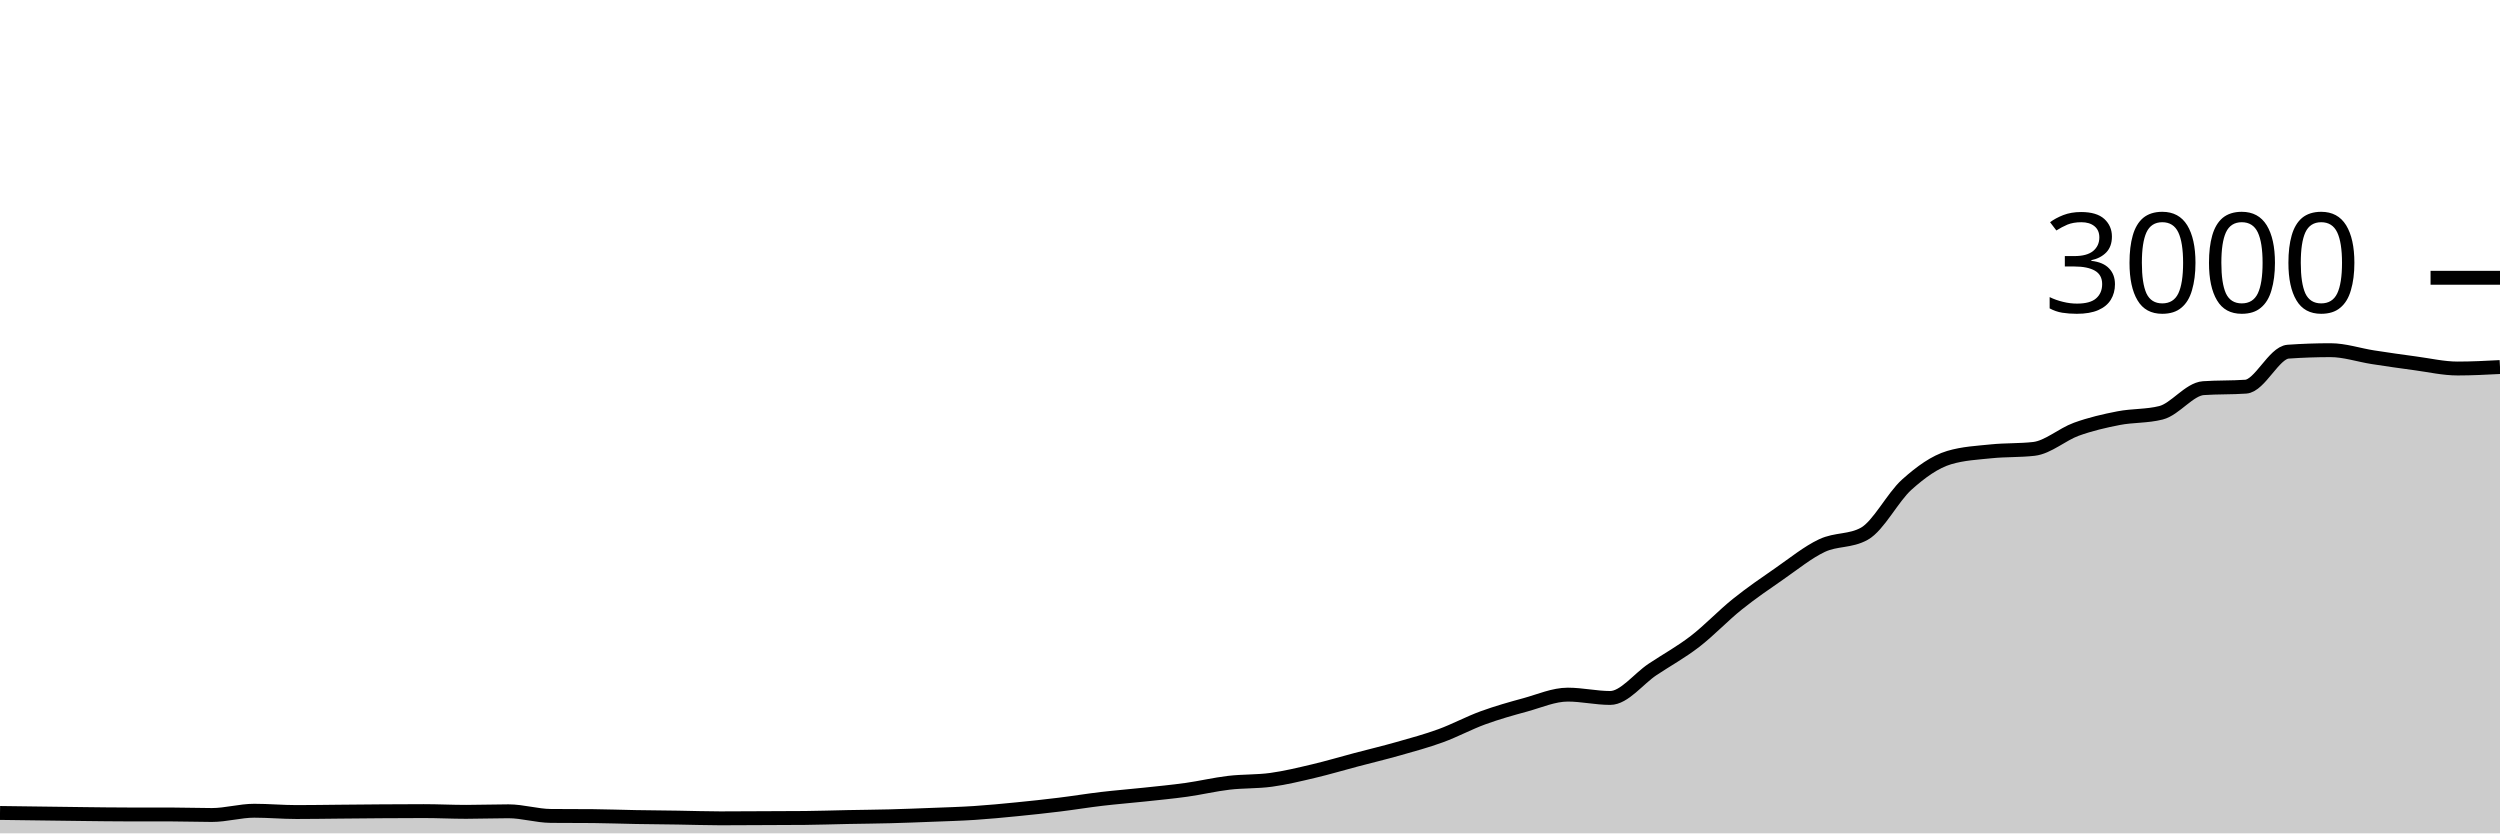
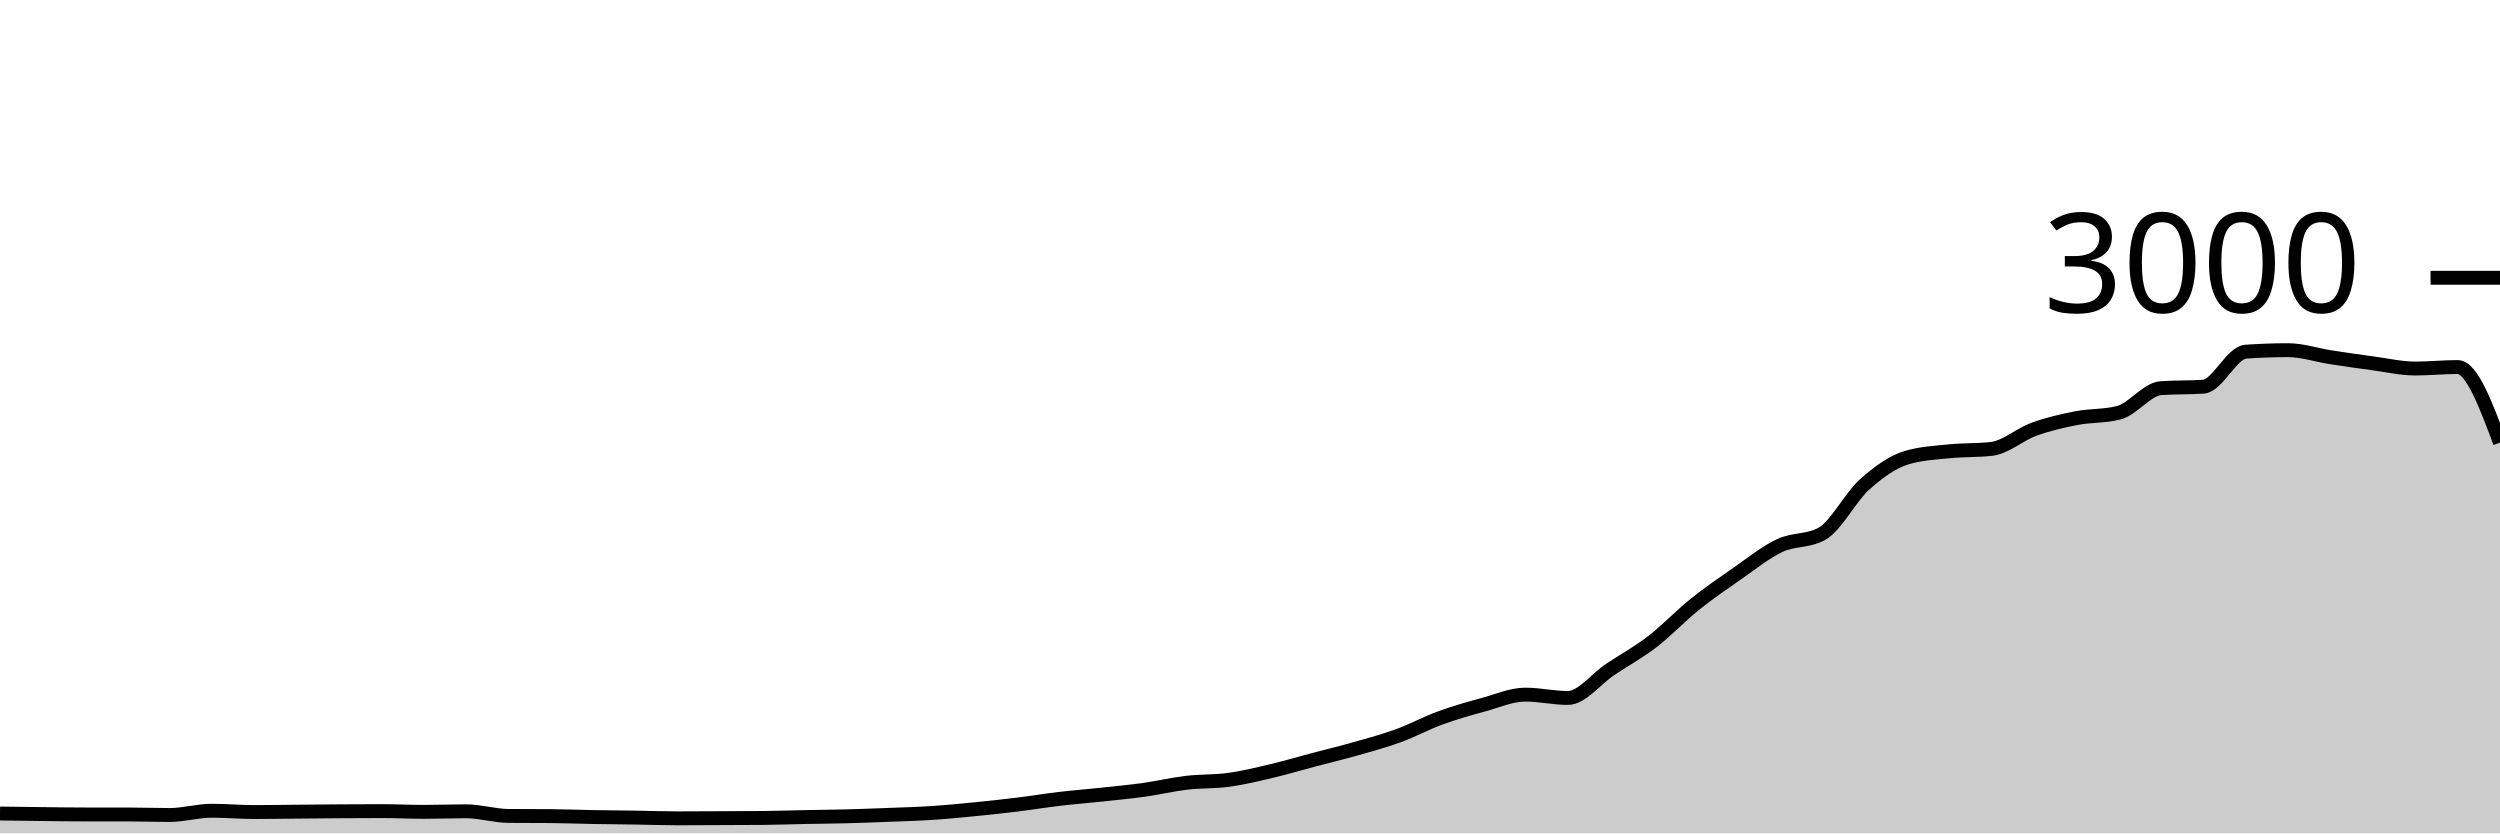
<svg xmlns="http://www.w3.org/2000/svg" viewBox="0 0 180 60">
  <g transform="translate(0,20)">
-     <path class="area" fill="rgba(0, 0, 0, 0.2)" d="M0,38.533C1.017,38.547,2.034,38.56,3.051,38.573C4.068,38.587,5.085,38.602,6.102,38.613C7.119,38.624,8.136,38.64,9.153,38.64C10.169,38.64,11.186,38.64,12.203,38.64C13.22,38.64,14.237,38.68,15.254,38.68C16.271,38.68,17.288,38.373,18.305,38.373C19.322,38.373,20.339,38.467,21.356,38.467C22.373,38.467,23.39,38.449,24.407,38.44C25.424,38.431,26.441,38.42,27.458,38.413C28.475,38.407,29.492,38.4,30.508,38.4C31.525,38.4,32.542,38.453,33.559,38.453C34.576,38.453,35.593,38.413,36.61,38.413C37.627,38.413,38.644,38.738,39.661,38.747C40.678,38.756,41.695,38.751,42.712,38.76C43.729,38.769,44.746,38.809,45.763,38.827C46.78,38.844,47.797,38.851,48.814,38.867C49.831,38.882,50.847,38.92,51.864,38.92C52.881,38.92,53.898,38.911,54.915,38.907C55.932,38.902,56.949,38.902,57.966,38.893C58.983,38.884,60,38.847,61.017,38.827C62.034,38.807,63.051,38.8,64.068,38.773C65.085,38.747,66.102,38.707,67.119,38.667C68.136,38.627,69.153,38.6,70.169,38.533C71.186,38.467,72.203,38.367,73.22,38.267C74.237,38.167,75.254,38.058,76.271,37.933C77.288,37.809,78.305,37.64,79.322,37.52C80.339,37.4,81.356,37.322,82.373,37.213C83.39,37.104,84.407,37.009,85.424,36.867C86.441,36.724,87.458,36.48,88.475,36.36C89.492,36.24,90.508,36.287,91.525,36.147C92.542,36.007,93.559,35.76,94.576,35.52C95.593,35.28,96.61,34.976,97.627,34.707C98.644,34.438,99.661,34.196,100.678,33.907C101.695,33.618,102.712,33.344,103.729,32.973C104.746,32.602,105.763,32.051,106.78,31.68C107.797,31.309,108.814,31.024,109.831,30.747C110.847,30.469,111.864,30.013,112.881,30.013C113.898,30.013,114.915,30.253,115.932,30.253C116.949,30.253,117.966,28.878,118.983,28.2C120,27.522,121.017,26.969,122.034,26.187C123.051,25.404,124.068,24.322,125.085,23.507C126.102,22.691,127.119,21.998,128.136,21.293C129.153,20.589,130.169,19.758,131.186,19.28C132.203,18.802,133.22,18.996,134.237,18.427C135.254,17.858,136.271,15.807,137.288,14.893C138.305,13.98,139.322,13.249,140.339,12.947C141.356,12.644,142.373,12.598,143.39,12.493C144.407,12.389,145.424,12.436,146.441,12.32C147.458,12.204,148.475,11.276,149.492,10.907C150.508,10.538,151.525,10.304,152.542,10.107C153.559,9.909,154.576,9.978,155.593,9.72C156.61,9.462,157.627,8.018,158.644,7.947C159.661,7.876,160.678,7.911,161.695,7.84C162.712,7.769,163.729,5.391,164.746,5.32C165.763,5.249,166.78,5.213,167.797,5.213C168.814,5.213,169.831,5.562,170.847,5.72C171.864,5.878,172.881,6.024,173.898,6.16C174.915,6.296,175.932,6.533,176.949,6.533C177.966,6.533,178.983,6.48,180,6.427L180,40C178.983,40,177.966,40,176.949,40C175.932,40,174.915,40,173.898,40C172.881,40,171.864,40,170.847,40C169.831,40,168.814,40,167.797,40C166.78,40,165.763,40,164.746,40C163.729,40,162.712,40,161.695,40C160.678,40,159.661,40,158.644,40C157.627,40,156.61,40,155.593,40C154.576,40,153.559,40,152.542,40C151.525,40,150.508,40,149.492,40C148.475,40,147.458,40,146.441,40C145.424,40,144.407,40,143.39,40C142.373,40,141.356,40,140.339,40C139.322,40,138.305,40,137.288,40C136.271,40,135.254,40,134.237,40C133.22,40,132.203,40,131.186,40C130.169,40,129.153,40,128.136,40C127.119,40,126.102,40,125.085,40C124.068,40,123.051,40,122.034,40C121.017,40,120,40,118.983,40C117.966,40,116.949,40,115.932,40C114.915,40,113.898,40,112.881,40C111.864,40,110.847,40,109.831,40C108.814,40,107.797,40,106.78,40C105.763,40,104.746,40,103.729,40C102.712,40,101.695,40,100.678,40C99.661,40,98.644,40,97.627,40C96.61,40,95.593,40,94.576,40C93.559,40,92.542,40,91.525,40C90.508,40,89.492,40,88.475,40C87.458,40,86.441,40,85.424,40C84.407,40,83.39,40,82.373,40C81.356,40,80.339,40,79.322,40C78.305,40,77.288,40,76.271,40C75.254,40,74.237,40,73.22,40C72.203,40,71.186,40,70.169,40C69.153,40,68.136,40,67.119,40C66.102,40,65.085,40,64.068,40C63.051,40,62.034,40,61.017,40C60,40,58.983,40,57.966,40C56.949,40,55.932,40,54.915,40C53.898,40,52.881,40,51.864,40C50.847,40,49.831,40,48.814,40C47.797,40,46.78,40,45.763,40C44.746,40,43.729,40,42.712,40C41.695,40,40.678,40,39.661,40C38.644,40,37.627,40,36.61,40C35.593,40,34.576,40,33.559,40C32.542,40,31.525,40,30.508,40C29.492,40,28.475,40,27.458,40C26.441,40,25.424,40,24.407,40C23.39,40,22.373,40,21.356,40C20.339,40,19.322,40,18.305,40C17.288,40,16.271,40,15.254,40C14.237,40,13.22,40,12.203,40C11.186,40,10.169,40,9.153,40C8.136,40,7.119,40,6.102,40C5.085,40,4.068,40,3.051,40C2.034,40,1.017,40,0,40Z" />
-     <path class="line" stroke="black" fill="none" d="M0,38.533C1.017,38.547,2.034,38.56,3.051,38.573C4.068,38.587,5.085,38.602,6.102,38.613C7.119,38.624,8.136,38.64,9.153,38.64C10.169,38.64,11.186,38.64,12.203,38.64C13.22,38.64,14.237,38.68,15.254,38.68C16.271,38.68,17.288,38.373,18.305,38.373C19.322,38.373,20.339,38.467,21.356,38.467C22.373,38.467,23.39,38.449,24.407,38.44C25.424,38.431,26.441,38.42,27.458,38.413C28.475,38.407,29.492,38.4,30.508,38.4C31.525,38.4,32.542,38.453,33.559,38.453C34.576,38.453,35.593,38.413,36.61,38.413C37.627,38.413,38.644,38.738,39.661,38.747C40.678,38.756,41.695,38.751,42.712,38.76C43.729,38.769,44.746,38.809,45.763,38.827C46.78,38.844,47.797,38.851,48.814,38.867C49.831,38.882,50.847,38.92,51.864,38.92C52.881,38.92,53.898,38.911,54.915,38.907C55.932,38.902,56.949,38.902,57.966,38.893C58.983,38.884,60,38.847,61.017,38.827C62.034,38.807,63.051,38.8,64.068,38.773C65.085,38.747,66.102,38.707,67.119,38.667C68.136,38.627,69.153,38.6,70.169,38.533C71.186,38.467,72.203,38.367,73.22,38.267C74.237,38.167,75.254,38.058,76.271,37.933C77.288,37.809,78.305,37.64,79.322,37.52C80.339,37.4,81.356,37.322,82.373,37.213C83.39,37.104,84.407,37.009,85.424,36.867C86.441,36.724,87.458,36.48,88.475,36.36C89.492,36.24,90.508,36.287,91.525,36.147C92.542,36.007,93.559,35.76,94.576,35.52C95.593,35.28,96.61,34.976,97.627,34.707C98.644,34.438,99.661,34.196,100.678,33.907C101.695,33.618,102.712,33.344,103.729,32.973C104.746,32.602,105.763,32.051,106.78,31.68C107.797,31.309,108.814,31.024,109.831,30.747C110.847,30.469,111.864,30.013,112.881,30.013C113.898,30.013,114.915,30.253,115.932,30.253C116.949,30.253,117.966,28.878,118.983,28.2C120,27.522,121.017,26.969,122.034,26.187C123.051,25.404,124.068,24.322,125.085,23.507C126.102,22.691,127.119,21.998,128.136,21.293C129.153,20.589,130.169,19.758,131.186,19.28C132.203,18.802,133.22,18.996,134.237,18.427C135.254,17.858,136.271,15.807,137.288,14.893C138.305,13.98,139.322,13.249,140.339,12.947C141.356,12.644,142.373,12.598,143.39,12.493C144.407,12.389,145.424,12.436,146.441,12.32C147.458,12.204,148.475,11.276,149.492,10.907C150.508,10.538,151.525,10.304,152.542,10.107C153.559,9.909,154.576,9.978,155.593,9.72C156.61,9.462,157.627,8.018,158.644,7.947C159.661,7.876,160.678,7.911,161.695,7.84C162.712,7.769,163.729,5.391,164.746,5.32C165.763,5.249,166.78,5.213,167.797,5.213C168.814,5.213,169.831,5.562,170.847,5.72C171.864,5.878,172.881,6.024,173.898,6.16C174.915,6.296,175.932,6.533,176.949,6.533C177.966,6.533,178.983,6.48,180,6.427" />
+     <path class="area" fill="rgba(0, 0, 0, 0.2)" d="M0,38.573C1.017,38.588,2.034,38.602,3.051,38.613C4.068,38.624,5.085,38.64,6.102,38.64C7.119,38.64,8.136,38.64,9.153,38.64C10.169,38.64,11.186,38.68,12.203,38.68C13.22,38.68,14.237,38.373,15.254,38.373C16.271,38.373,17.288,38.467,18.305,38.467C19.322,38.467,20.339,38.449,21.356,38.44C22.373,38.431,23.39,38.42,24.407,38.413C25.424,38.407,26.441,38.4,27.458,38.4C28.475,38.4,29.492,38.453,30.508,38.453C31.525,38.453,32.542,38.413,33.559,38.413C34.576,38.413,35.593,38.738,36.61,38.747C37.627,38.756,38.644,38.751,39.661,38.76C40.678,38.769,41.695,38.809,42.712,38.827C43.729,38.844,44.746,38.851,45.763,38.867C46.78,38.882,47.797,38.92,48.814,38.92C49.831,38.92,50.847,38.911,51.864,38.907C52.881,38.902,53.898,38.902,54.915,38.893C55.932,38.884,56.949,38.847,57.966,38.827C58.983,38.807,60,38.8,61.017,38.773C62.034,38.747,63.051,38.707,64.068,38.667C65.085,38.627,66.102,38.6,67.119,38.533C68.136,38.467,69.153,38.367,70.169,38.267C71.186,38.167,72.203,38.058,73.22,37.933C74.237,37.809,75.254,37.64,76.271,37.52C77.288,37.4,78.305,37.322,79.322,37.213C80.339,37.104,81.356,37.009,82.373,36.867C83.39,36.724,84.407,36.48,85.424,36.36C86.441,36.24,87.458,36.287,88.475,36.147C89.492,36.007,90.508,35.76,91.525,35.52C92.542,35.28,93.559,34.976,94.576,34.707C95.593,34.438,96.61,34.196,97.627,33.907C98.644,33.618,99.661,33.344,100.678,32.973C101.695,32.602,102.712,32.051,103.729,31.68C104.746,31.309,105.763,31.024,106.78,30.747C107.797,30.469,108.814,30.013,109.831,30.013C110.847,30.013,111.864,30.253,112.881,30.253C113.898,30.253,114.915,28.878,115.932,28.2C116.949,27.522,117.966,26.969,118.983,26.187C120,25.404,121.017,24.322,122.034,23.507C123.051,22.691,124.068,21.998,125.085,21.293C126.102,20.589,127.119,19.758,128.136,19.28C129.153,18.802,130.169,18.996,131.186,18.427C132.203,17.858,133.22,15.807,134.237,14.893C135.254,13.98,136.271,13.249,137.288,12.947C138.305,12.644,139.322,12.598,140.339,12.493C141.356,12.389,142.373,12.436,143.39,12.32C144.407,12.204,145.424,11.276,146.441,10.907C147.458,10.538,148.475,10.304,149.492,10.107C150.508,9.909,151.525,9.978,152.542,9.72C153.559,9.462,154.576,8.018,155.593,7.947C156.61,7.876,157.627,7.911,158.644,7.84C159.661,7.769,160.678,5.391,161.695,5.32C162.712,5.249,163.729,5.213,164.746,5.213C165.763,5.213,166.78,5.562,167.797,5.72C168.814,5.878,169.831,6.024,170.847,6.16C171.864,6.296,172.881,6.533,173.898,6.533C174.915,6.533,175.932,6.427,176.949,6.427C177.966,6.427,178.983,9.147,180,11.867L180,40C178.983,40,177.966,40,176.949,40C175.932,40,174.915,40,173.898,40C172.881,40,171.864,40,170.847,40C169.831,40,168.814,40,167.797,40C166.78,40,165.763,40,164.746,40C163.729,40,162.712,40,161.695,40C160.678,40,159.661,40,158.644,40C157.627,40,156.61,40,155.593,40C154.576,40,153.559,40,152.542,40C151.525,40,150.508,40,149.492,40C148.475,40,147.458,40,146.441,40C145.424,40,144.407,40,143.39,40C142.373,40,141.356,40,140.339,40C139.322,40,138.305,40,137.288,40C136.271,40,135.254,40,134.237,40C133.22,40,132.203,40,131.186,40C130.169,40,129.153,40,128.136,40C127.119,40,126.102,40,125.085,40C124.068,40,123.051,40,122.034,40C121.017,40,120,40,118.983,40C117.966,40,116.949,40,115.932,40C114.915,40,113.898,40,112.881,40C111.864,40,110.847,40,109.831,40C108.814,40,107.797,40,106.78,40C105.763,40,104.746,40,103.729,40C102.712,40,101.695,40,100.678,40C99.661,40,98.644,40,97.627,40C96.61,40,95.593,40,94.576,40C93.559,40,92.542,40,91.525,40C90.508,40,89.492,40,88.475,40C87.458,40,86.441,40,85.424,40C84.407,40,83.39,40,82.373,40C81.356,40,80.339,40,79.322,40C78.305,40,77.288,40,76.271,40C75.254,40,74.237,40,73.22,40C72.203,40,71.186,40,70.169,40C69.153,40,68.136,40,67.119,40C66.102,40,65.085,40,64.068,40C63.051,40,62.034,40,61.017,40C60,40,58.983,40,57.966,40C56.949,40,55.932,40,54.915,40C53.898,40,52.881,40,51.864,40C50.847,40,49.831,40,48.814,40C47.797,40,46.78,40,45.763,40C44.746,40,43.729,40,42.712,40C41.695,40,40.678,40,39.661,40C38.644,40,37.627,40,36.61,40C35.593,40,34.576,40,33.559,40C32.542,40,31.525,40,30.508,40C29.492,40,28.475,40,27.458,40C26.441,40,25.424,40,24.407,40C23.39,40,22.373,40,21.356,40C20.339,40,19.322,40,18.305,40C17.288,40,16.271,40,15.254,40C14.237,40,13.22,40,12.203,40C11.186,40,10.169,40,9.153,40C8.136,40,7.119,40,6.102,40C5.085,40,4.068,40,3.051,40C2.034,40,1.017,40,0,40Z" />
+     <path class="line" stroke="black" fill="none" d="M0,38.573C1.017,38.588,2.034,38.602,3.051,38.613C4.068,38.624,5.085,38.64,6.102,38.64C7.119,38.64,8.136,38.64,9.153,38.64C10.169,38.64,11.186,38.68,12.203,38.68C13.22,38.68,14.237,38.373,15.254,38.373C16.271,38.373,17.288,38.467,18.305,38.467C19.322,38.467,20.339,38.449,21.356,38.44C22.373,38.431,23.39,38.42,24.407,38.413C25.424,38.407,26.441,38.4,27.458,38.4C28.475,38.4,29.492,38.453,30.508,38.453C31.525,38.453,32.542,38.413,33.559,38.413C34.576,38.413,35.593,38.738,36.61,38.747C37.627,38.756,38.644,38.751,39.661,38.76C40.678,38.769,41.695,38.809,42.712,38.827C43.729,38.844,44.746,38.851,45.763,38.867C46.78,38.882,47.797,38.92,48.814,38.92C49.831,38.92,50.847,38.911,51.864,38.907C52.881,38.902,53.898,38.902,54.915,38.893C55.932,38.884,56.949,38.847,57.966,38.827C58.983,38.807,60,38.8,61.017,38.773C62.034,38.747,63.051,38.707,64.068,38.667C65.085,38.627,66.102,38.6,67.119,38.533C68.136,38.467,69.153,38.367,70.169,38.267C71.186,38.167,72.203,38.058,73.22,37.933C74.237,37.809,75.254,37.64,76.271,37.52C77.288,37.4,78.305,37.322,79.322,37.213C80.339,37.104,81.356,37.009,82.373,36.867C83.39,36.724,84.407,36.48,85.424,36.36C86.441,36.24,87.458,36.287,88.475,36.147C89.492,36.007,90.508,35.76,91.525,35.52C92.542,35.28,93.559,34.976,94.576,34.707C95.593,34.438,96.61,34.196,97.627,33.907C98.644,33.618,99.661,33.344,100.678,32.973C101.695,32.602,102.712,32.051,103.729,31.68C104.746,31.309,105.763,31.024,106.78,30.747C107.797,30.469,108.814,30.013,109.831,30.013C110.847,30.013,111.864,30.253,112.881,30.253C113.898,30.253,114.915,28.878,115.932,28.2C116.949,27.522,117.966,26.969,118.983,26.187C120,25.404,121.017,24.322,122.034,23.507C123.051,22.691,124.068,21.998,125.085,21.293C126.102,20.589,127.119,19.758,128.136,19.28C129.153,18.802,130.169,18.996,131.186,18.427C132.203,17.858,133.22,15.807,134.237,14.893C135.254,13.98,136.271,13.249,137.288,12.947C138.305,12.644,139.322,12.598,140.339,12.493C141.356,12.389,142.373,12.436,143.39,12.32C144.407,12.204,145.424,11.276,146.441,10.907C147.458,10.538,148.475,10.304,149.492,10.107C150.508,9.909,151.525,9.978,152.542,9.72C153.559,9.462,154.576,8.018,155.593,7.947C156.61,7.876,157.627,7.911,158.644,7.84C159.661,7.769,160.678,5.391,161.695,5.32C162.712,5.249,163.729,5.213,164.746,5.213C165.763,5.213,166.78,5.562,167.797,5.72C168.814,5.878,169.831,6.024,170.847,6.16C171.864,6.296,172.881,6.533,173.898,6.533C174.915,6.533,175.932,6.427,176.949,6.427C177.966,6.427,178.983,9.147,180,11.867" />
    <path class="axis-ceiling" stroke-width="1" stroke="black" fill="none" d="M175,0L180,0" />
    <text class="axis-ceiling-label" font-family="sans-serif" text-anchor="end" font-size="10px" x="170" y="2.5">3000</text>
  </g>
</svg>
